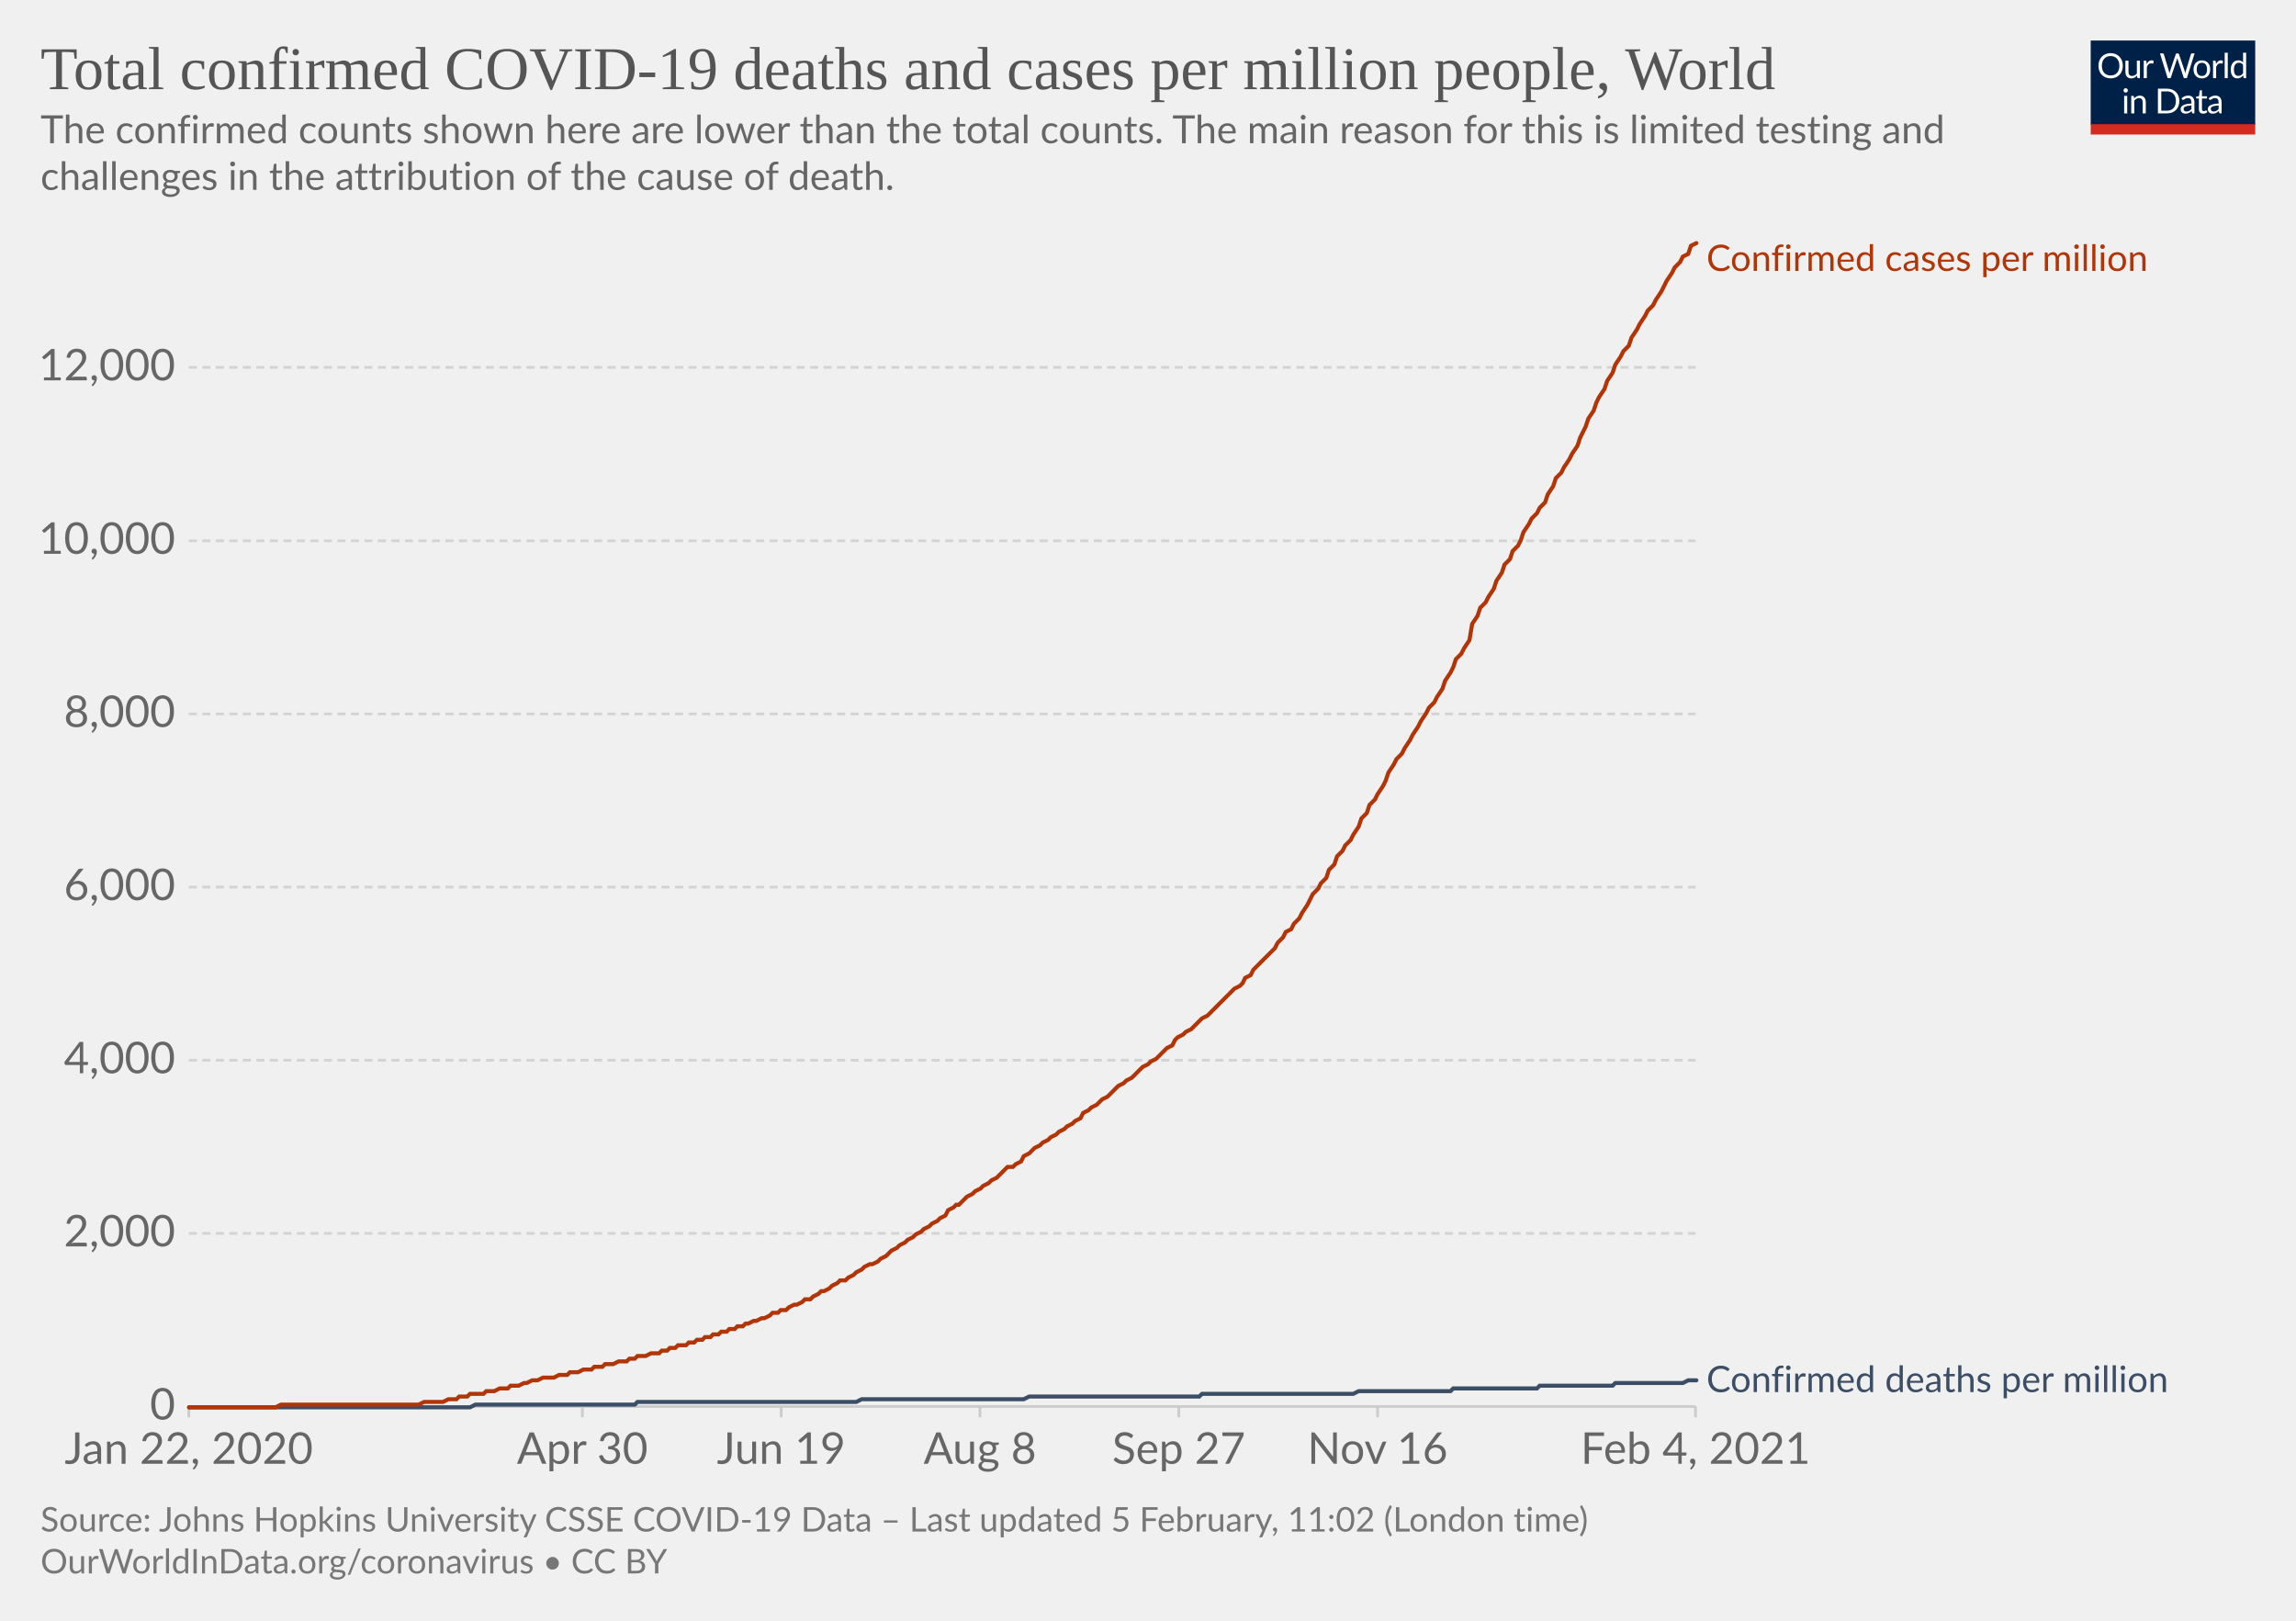
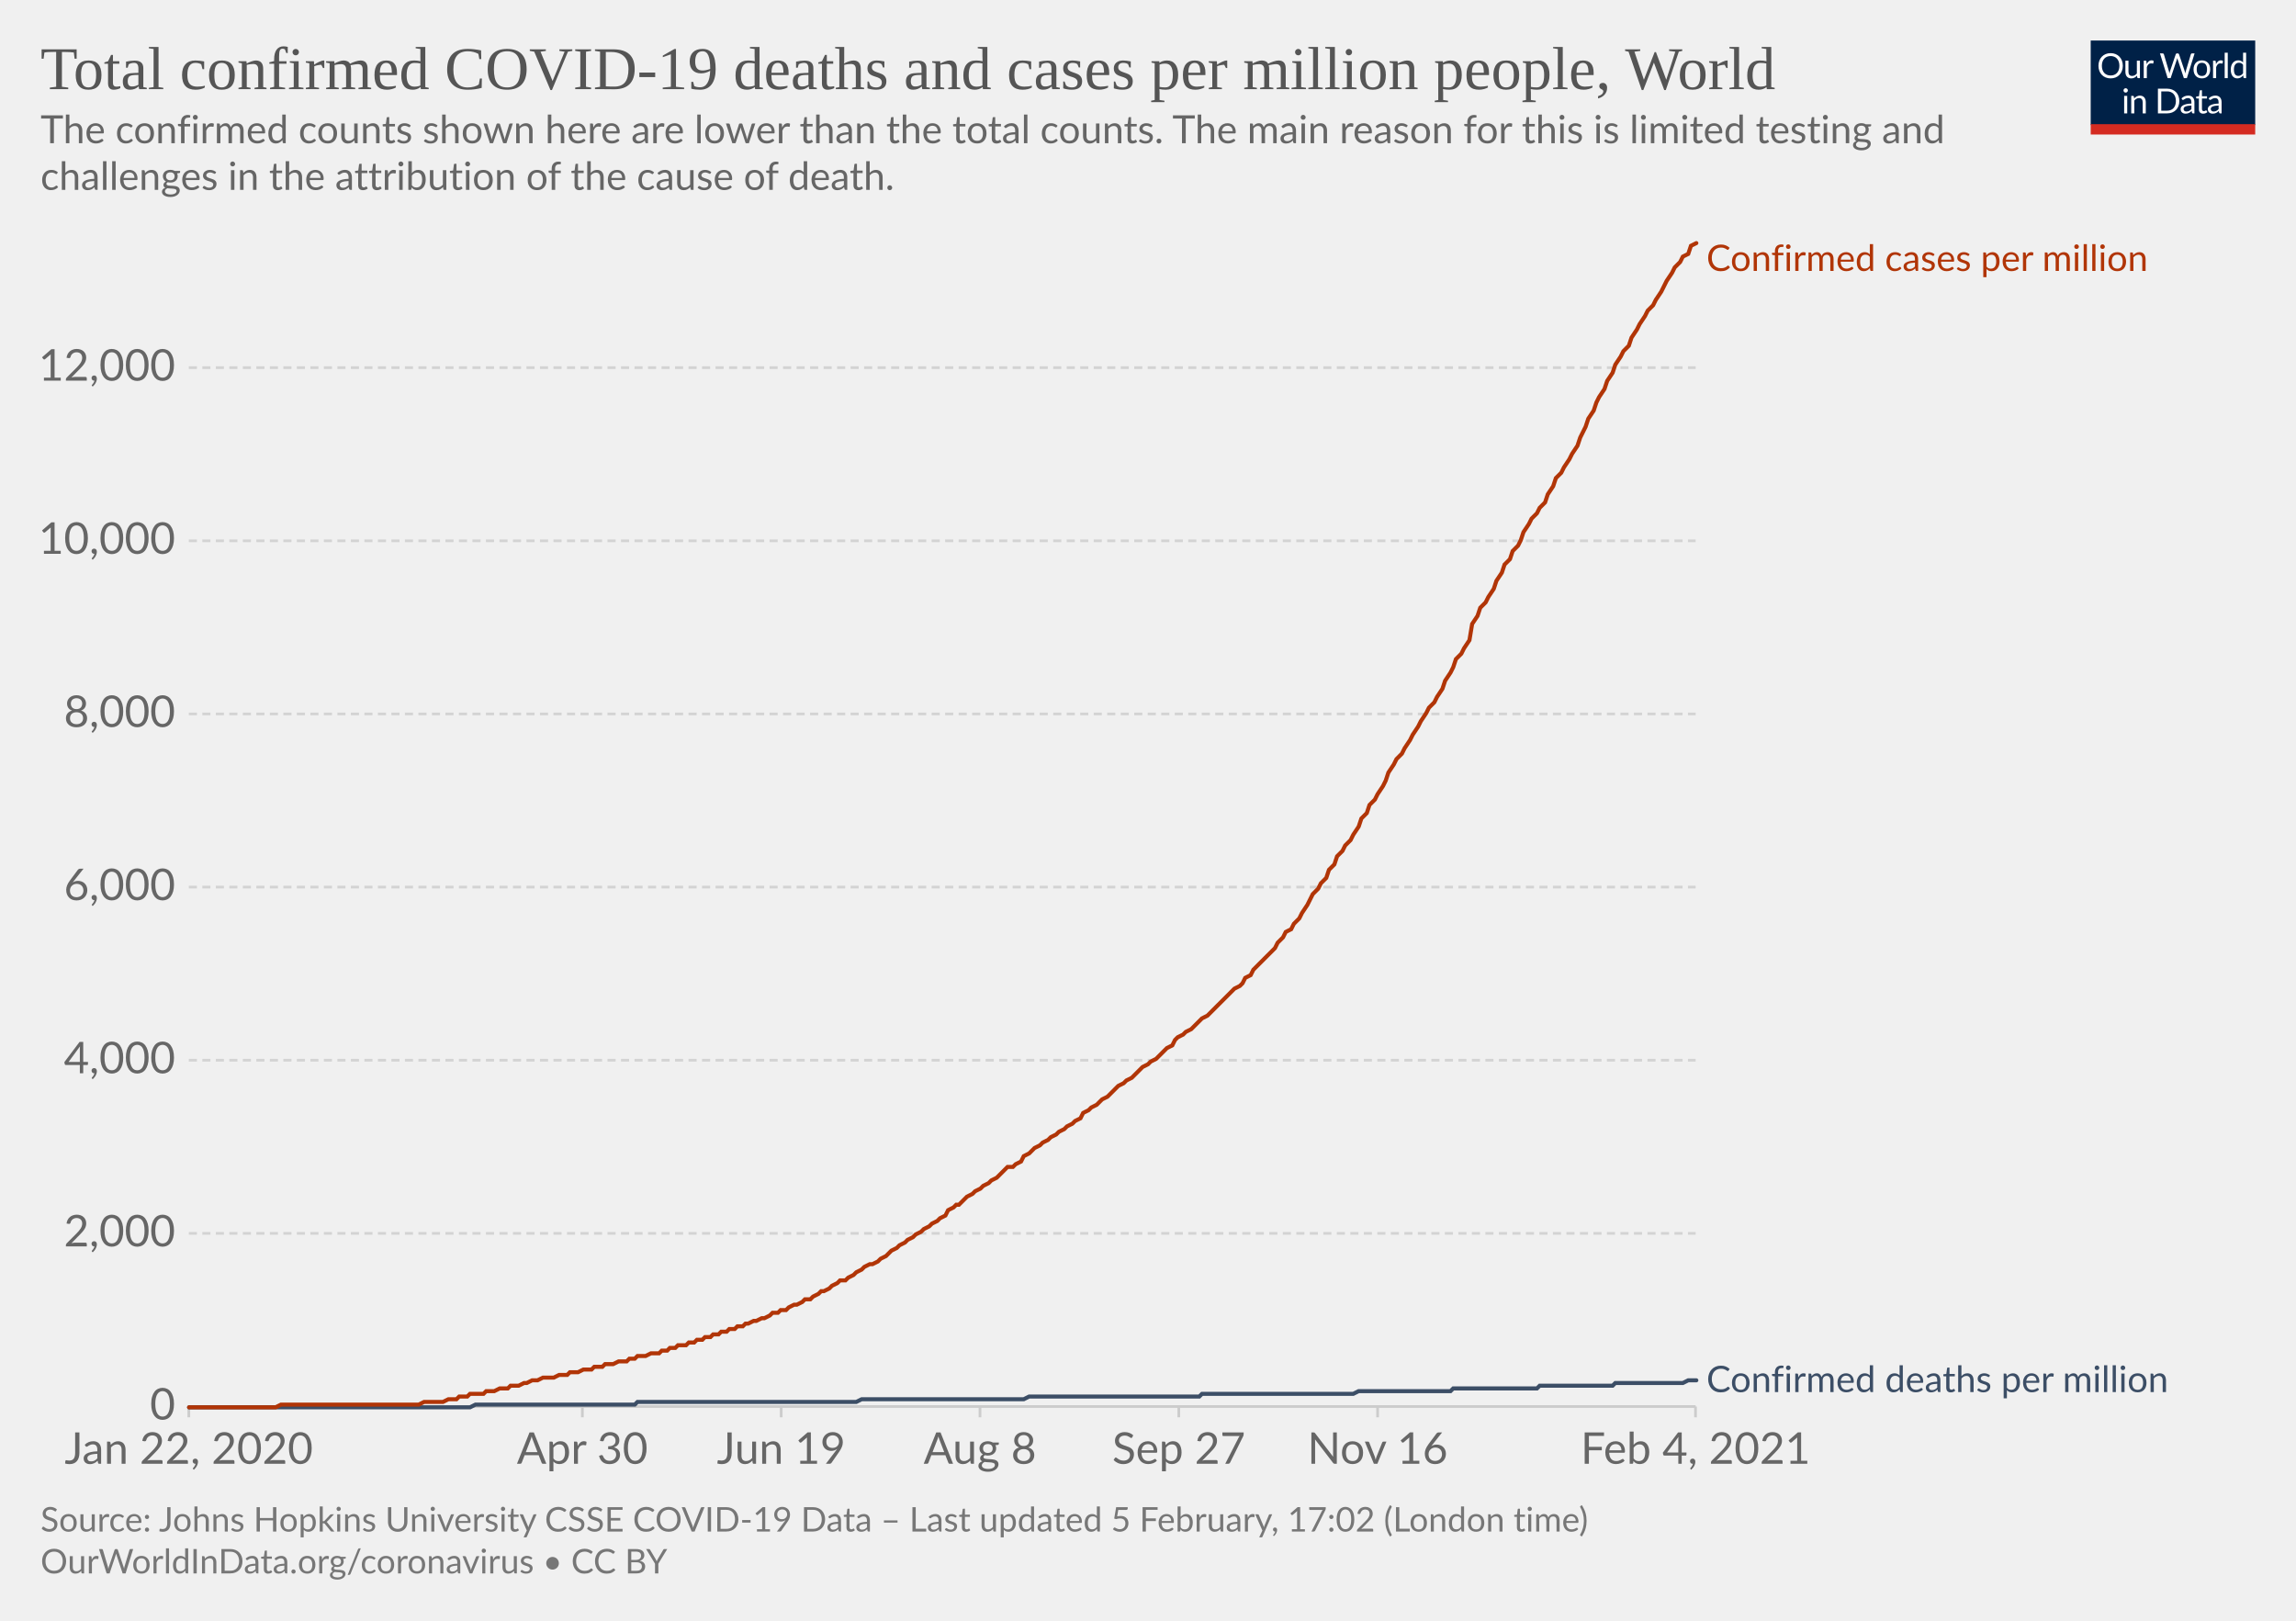
<svg xmlns="http://www.w3.org/2000/svg" version="1.1" style="background-color:#fff;-webkit-font-smoothing:antialiased" width="850" height="600" viewBox="0 0 850 600" font-family="Lato,'Helvetica Neue',Helvetica,Arial,sans-serif" font-size="18" text-rendering="optimizeLegibility">
  <g class="HeaderView">
    <g transform="matrix(.29 0 0 .29 774 15)">
      <svg width="210" height="120" viewBox="0 0 210 120" fill="none">
        <g clip-path="url(#clip0)">
          <path d="M0 0h210v107.89H0V0z" fill="#002147" />
          <path d="M40.98 32.25c0 2.36-.38 4.53-1.12 6.51a14.26 14.26 0 01-8.1 8.4c-1.9.78-4.02 1.17-6.34 1.17a16.6 16.6 0 01-6.33-1.17 14.31 14.31 0 01-8.08-8.4 18.29 18.29 0 01-1.12-6.51c0-2.36.38-4.53 1.12-6.5.75-1.97 1.8-3.67 3.17-5.1a14.32 14.32 0 014.9-3.34c1.92-.8 4.03-1.19 6.34-1.19 2.32 0 4.43.4 6.34 1.19 1.92.8 3.56 1.9 4.93 3.34a14.87 14.87 0 013.17 5.1 18.1 18.1 0 011.12 6.5zm-4.38 0c0-1.94-.26-3.68-.8-5.22a10.91 10.91 0 00-2.24-3.89 9.68 9.68 0 00-3.52-2.46 11.95 11.95 0 00-4.62-.86c-1.68 0-3.21.28-4.6.86a9.88 9.88 0 00-3.54 2.46 10.91 10.91 0 00-2.24 3.9c-.53 1.53-.8 3.27-.8 5.2 0 1.94.27 3.68.8 5.22a11.17 11.17 0 002.24 3.9 10.01 10.01 0 003.55 2.44c1.38.56 2.9.83 4.6.83s3.24-.27 4.61-.83a9.8 9.8 0 003.52-2.44 11.17 11.17 0 002.25-3.9c.53-1.54.8-3.28.8-5.21zm26.22-6.54V48H60.5c-.56 0-.9-.27-1.05-.81l-.31-2.4a12.45 12.45 0 01-3.26 2.6c-1.2.64-2.58.96-4.13.96-1.22 0-2.3-.2-3.24-.6a6.52 6.52 0 01-2.33-1.7 7.37 7.37 0 01-1.43-2.67c-.3-1.04-.46-2.2-.46-3.45V25.7h3.91v14.22c0 1.68.38 2.99 1.15 3.91.77.93 1.96 1.39 3.54 1.39 1.16 0 2.24-.27 3.23-.82a10.42 10.42 0 002.8-2.28V25.7h3.91zm8.61 4.47a9.94 9.94 0 012.6-3.56 5.64 5.64 0 013.76-1.3c.47 0 .92.05 1.34.15.44.1.83.27 1.17.49l-.3 2.92c-.09.37-.3.55-.66.55-.2 0-.5-.04-.9-.13a6.21 6.21 0 00-3.24.18 4.23 4.23 0 00-1.47.92c-.42.4-.81.9-1.17 1.5-.33.58-.64 1.26-.92 2.02V48H67.7V25.71h2.25c.42 0 .72.08.88.25.16.16.27.44.33.83l.26 3.39zm61.16-13.7L122.75 48h-3.82l-7.99-24.05a21.95 21.95 0 01-.42-1.58 38.36 38.36 0 01-.44 1.58L102.05 48h-3.83L88.4 16.47h3.54c.38 0 .7.1.95.29.26.2.43.43.5.73l6.52 21.9.28 1.28.29 1.46.3-1.46.38-1.27 7.41-21.91c.1-.25.26-.48.51-.69.27-.22.58-.33.95-.33h1.23c.38 0 .69.1.92.29a1.77 1.77 0 01.53.73l7.4 21.9a28.4 28.4 0 01.68 2.62 29.52 29.52 0 01.52-2.61l6.54-21.91a1.31 1.31 0 01.48-.7c.27-.21.58-.32.95-.32h3.32zm9.35 8.88c1.63 0 3.1.27 4.4.82a9.43 9.43 0 015.46 5.94c.5 1.4.74 2.98.74 4.73 0 1.76-.25 3.34-.74 4.75a9.43 9.43 0 01-5.46 5.92c-1.3.52-2.77.79-4.4.79-1.64 0-3.12-.27-4.44-.8a9.42 9.42 0 01-3.35-2.3c-.92-1-1.63-2.2-2.13-3.61-.49-1.41-.73-3-.73-4.75s.24-3.33.73-4.73c.5-1.43 1.2-2.64 2.13-3.63a9.4 9.4 0 013.35-2.31c1.32-.55 2.8-.82 4.44-.82zm0 19.89c2.2 0 3.84-.73 4.93-2.2 1.08-1.48 1.63-3.54 1.63-6.18 0-2.66-.55-4.72-1.63-6.2-1.09-1.49-2.73-2.23-4.93-2.23-1.12 0-2.09.2-2.93.57a5.71 5.71 0 00-2.06 1.65 7.5 7.5 0 00-1.24 2.67c-.26 1.04-.4 2.22-.4 3.54 0 2.64.55 4.7 1.64 6.18 1.1 1.47 2.76 2.2 4.99 2.2zm17.97-15.07a9.94 9.94 0 012.6-3.56 5.64 5.64 0 013.76-1.3c.47 0 .91.05 1.34.15.44.1.83.27 1.16.49l-.28 2.92c-.09.37-.31.55-.66.55-.2 0-.5-.04-.9-.13a6.2 6.2 0 00-3.24.18 4.23 4.23 0 00-1.47.92c-.43.4-.82.9-1.17 1.5a13.1 13.1 0 00-.92 2.02V48h-3.94V25.71h2.24c.43 0 .72.08.88.25.17.16.28.44.33.83l.27 3.39zm15.04-14.59V48h-3.92V15.6h3.92zm19.55 15.43a6.22 6.22 0 00-2.38-2.05 6.7 6.7 0 00-2.86-.6c-2.07 0-3.66.75-4.77 2.23-1.12 1.48-1.68 3.6-1.68 6.33 0 1.46.13 2.7.38 3.74a7.29 7.29 0 001.1 2.56 4.35 4.35 0 001.78 1.45c.7.3 1.5.46 2.4.46 1.29 0 2.41-.3 3.36-.88a9.6 9.6 0 002.67-2.49V31.02zm3.91-15.43V48h-2.33c-.56 0-.9-.27-1.06-.81l-.35-2.71a12.13 12.13 0 01-3.25 2.77 8.28 8.28 0 01-4.23 1.06 7.31 7.31 0 01-6.14-2.9c-.73-.96-1.3-2.15-1.69-3.57a18.35 18.35 0 01.07-9.48 11.29 11.29 0 011.89-3.7 8.7 8.7 0 017.06-3.34 7.96 7.96 0 016.12 2.62V15.59h3.91zM46.61 70.71V93H42.7V70.71h3.91zm.84-7c0 .39-.08.75-.24 1.09a2.81 2.81 0 01-1.52 1.47 2.67 2.67 0 01-2.16 0 2.9 2.9 0 01-1.45-1.47 2.67 2.67 0 010-2.16c.15-.35.35-.65.6-.9.25-.27.53-.47.85-.62a2.67 2.67 0 012.16 0c.35.15.65.35.9.62.27.25.47.55.62.9.16.34.24.7.24 1.08zm7.97 10.24c.49-.54 1-1.04 1.54-1.48a9.85 9.85 0 013.66-1.84 8.96 8.96 0 015.43.35c.94.4 1.72.97 2.33 1.71a7.36 7.36 0 011.43 2.67c.32 1.04.49 2.19.49 3.45V93h-3.94V78.81c0-1.69-.4-3-1.17-3.92-.76-.93-1.93-1.4-3.5-1.4a6.6 6.6 0 00-3.25.83c-1 .56-1.92 1.31-2.77 2.27V93h-3.94V70.71h2.35c.56 0 .9.28 1.04.82l.3 2.42zm57.7 3.3c0 2.36-.37 4.5-1.11 6.44a14.3 14.3 0 01-3.17 4.98 14.1 14.1 0 01-4.93 3.2c-1.9.76-4.02 1.13-6.33 1.13H85.8V61.47h11.77c2.31 0 4.42.39 6.33 1.15a13.8 13.8 0 018.1 8.18 17.75 17.75 0 011.12 6.45zm-4.37 0c0-1.94-.26-3.67-.8-5.2a10.94 10.94 0 00-2.23-3.87 9.57 9.57 0 00-3.53-2.42 12.23 12.23 0 00-4.61-.83h-7.5v24.62h7.5c1.7 0 3.24-.28 4.61-.84a9.7 9.7 0 003.53-2.4 10.94 10.94 0 002.24-3.87c.53-1.53.8-3.26.8-5.2zm19.8 5.72c-1.8.06-3.34.2-4.62.44-1.26.22-2.3.51-3.1.88-.8.36-1.37.8-1.74 1.3-.35.5-.53 1.05-.53 1.67 0 .58.1 1.1.3 1.52a3 3 0 00.76 1.05c.34.27.73.46 1.17.6a6.13 6.13 0 001.45.17 7.28 7.28 0 003.5-.81 11.95 11.95 0 002.82-2.2v-4.62zm-12.65-9.11a12.73 12.73 0 013.98-2.66c1.43-.59 3-.88 4.73-.88 1.25 0 2.36.2 3.33.61a6.81 6.81 0 013.94 4.38c.33 1.04.5 2.19.5 3.43V93h-1.74a1.8 1.8 0 01-.88-.18c-.2-.13-.36-.38-.48-.74l-.44-2.12-1.72 1.46a9.48 9.48 0 01-3.74 1.7c-.69.15-1.46.23-2.3.23-.87 0-1.69-.12-2.45-.35a5.34 5.34 0 01-3.34-2.93 6.64 6.64 0 01-.49-2.64c0-.88.25-1.72.73-2.53a6.33 6.33 0 012.35-2.17c1.09-.63 2.5-1.15 4.25-1.54 1.75-.41 3.89-.65 6.42-.7v-1.75c0-1.73-.37-3.03-1.12-3.91-.75-.9-1.84-1.34-3.28-1.34-.97 0-1.78.12-2.44.37-.64.23-1.2.5-1.7.81l-1.23.82c-.33.23-.67.35-1 .35-.27 0-.5-.07-.69-.2a2.1 2.1 0 01-.48-.53l-.7-1.25zm27.67 19.5c-1.76 0-3.12-.5-4.07-1.48-.94-.98-1.41-2.4-1.41-4.25V74h-2.68a.9.9 0 01-.6-.2c-.16-.14-.24-.36-.24-.66v-1.56l3.65-.46.9-6.89a.9.9 0 01.29-.52.88.88 0 01.62-.22H142v7.67h6.44V74H142v13.38c0 .94.22 1.63.68 2.09.45.45 1.04.68 1.76.68a3.21 3.21 0 001.85-.53l.55-.35c.16-.12.3-.18.41-.18.2 0 .4.13.55.38l1.15 1.87a7.45 7.45 0 01-2.44 1.5 8.53 8.53 0 01-2.95.52zm19.68-10.4c-1.8.07-3.34.21-4.62.45-1.26.22-2.3.51-3.1.88-.8.36-1.37.8-1.74 1.3-.35.5-.53 1.05-.53 1.67 0 .58.1 1.1.3 1.52a2.9 2.9 0 00.76 1.05c.34.27.73.46 1.17.6a6.13 6.13 0 001.45.17 7.3 7.3 0 003.5-.81 12.04 12.04 0 002.82-2.2v-4.62zm-12.65-9.1a12.72 12.72 0 013.99-2.66c1.42-.59 3-.88 4.72-.88 1.25 0 2.36.2 3.33.61a6.81 6.81 0 013.94 4.38c.33 1.04.5 2.19.5 3.43V93h-1.74a1.8 1.8 0 01-.88-.18c-.2-.13-.36-.38-.48-.74l-.44-2.12-1.72 1.46a9.48 9.48 0 01-3.74 1.7c-.69.15-1.46.23-2.3.23-.87 0-1.69-.12-2.45-.35a5.33 5.33 0 01-3.34-2.93 6.62 6.62 0 01-.49-2.64c0-.88.25-1.72.73-2.53a6.33 6.33 0 012.35-2.17c1.09-.63 2.5-1.15 4.25-1.54a31.2 31.2 0 016.42-.7v-1.75c0-1.73-.37-3.03-1.12-3.91-.75-.9-1.84-1.34-3.28-1.34-.97 0-1.78.12-2.44.37-.64.23-1.2.5-1.7.81l-1.22.82c-.34.23-.68.35-1.02.35-.26 0-.49-.07-.68-.2a1.88 1.88 0 01-.48-.53l-.7-1.25zM40.98 32.25c0 2.36-.38 4.53-1.12 6.51a14.26 14.26 0 01-8.1 8.4c-1.9.78-4.02 1.17-6.34 1.17a16.6 16.6 0 01-6.33-1.17 14.31 14.31 0 01-8.08-8.4 18.29 18.29 0 01-1.12-6.51c0-2.36.38-4.53 1.12-6.5.75-1.97 1.8-3.67 3.17-5.1a14.32 14.32 0 014.9-3.34c1.92-.8 4.03-1.19 6.34-1.19 2.32 0 4.43.4 6.34 1.19 1.92.8 3.56 1.9 4.93 3.34a14.87 14.87 0 013.17 5.1 18.1 18.1 0 011.12 6.5zm-4.38 0c0-1.94-.26-3.68-.8-5.22a10.91 10.91 0 00-2.24-3.89 9.68 9.68 0 00-3.52-2.46 11.95 11.95 0 00-4.62-.86c-1.68 0-3.21.28-4.6.86a9.88 9.88 0 00-3.54 2.46 10.91 10.91 0 00-2.24 3.9c-.53 1.53-.8 3.27-.8 5.2 0 1.94.27 3.68.8 5.22a11.17 11.17 0 002.24 3.9 10.01 10.01 0 003.55 2.44c1.38.56 2.9.83 4.6.83s3.24-.27 4.61-.83a9.8 9.8 0 003.52-2.44 11.17 11.17 0 002.25-3.9c.53-1.54.8-3.28.8-5.21zm26.22-6.54V48H60.5c-.56 0-.9-.27-1.05-.81l-.31-2.4a12.45 12.45 0 01-3.26 2.6c-1.2.64-2.58.96-4.13.96-1.22 0-2.3-.2-3.24-.6a6.52 6.52 0 01-2.33-1.7 7.37 7.37 0 01-1.43-2.67c-.3-1.04-.46-2.2-.46-3.45V25.7h3.91v14.22c0 1.68.38 2.99 1.15 3.91.77.93 1.96 1.39 3.54 1.39 1.16 0 2.24-.27 3.23-.82a10.42 10.42 0 002.8-2.28V25.7h3.91zm8.61 4.47a9.94 9.94 0 012.6-3.56 5.64 5.64 0 013.76-1.3c.47 0 .92.05 1.34.15.44.1.83.27 1.17.49l-.3 2.92c-.09.37-.3.55-.66.55-.2 0-.5-.04-.9-.13a6.21 6.21 0 00-3.24.18 4.23 4.23 0 00-1.47.92c-.42.4-.81.9-1.17 1.5-.33.58-.64 1.26-.92 2.02V48H67.7V25.71h2.25c.42 0 .72.08.88.25.16.16.27.44.33.83l.26 3.39zm61.16-13.7L122.75 48h-3.82l-7.99-24.05a21.95 21.95 0 01-.42-1.58 38.36 38.36 0 01-.44 1.58L102.05 48h-3.83L88.4 16.47h3.54c.38 0 .7.1.95.29.26.2.43.43.5.73l6.52 21.9.28 1.28.29 1.46.3-1.46.38-1.27 7.41-21.91c.1-.25.26-.48.51-.69.27-.22.58-.33.95-.33h1.23c.38 0 .69.1.92.29a1.77 1.77 0 01.53.73l7.4 21.9a28.4 28.4 0 01.68 2.62 29.52 29.52 0 01.52-2.61l6.54-21.91a1.31 1.31 0 01.48-.7c.27-.21.58-.32.95-.32h3.32zm9.35 8.88c1.63 0 3.1.27 4.4.82a9.43 9.43 0 015.46 5.94c.5 1.4.74 2.98.74 4.73 0 1.76-.25 3.34-.74 4.75a9.43 9.43 0 01-5.46 5.92c-1.3.52-2.77.79-4.4.79-1.64 0-3.12-.27-4.44-.8a9.42 9.42 0 01-3.35-2.3c-.92-1-1.63-2.2-2.13-3.61-.49-1.41-.73-3-.73-4.75s.24-3.33.73-4.73c.5-1.43 1.2-2.64 2.13-3.63a9.4 9.4 0 013.35-2.31c1.32-.55 2.8-.82 4.44-.82zm0 19.89c2.2 0 3.84-.73 4.93-2.2 1.08-1.48 1.63-3.54 1.63-6.18 0-2.66-.55-4.72-1.63-6.2-1.09-1.49-2.73-2.23-4.93-2.23-1.12 0-2.09.2-2.93.57a5.71 5.71 0 00-2.06 1.65 7.5 7.5 0 00-1.24 2.67c-.26 1.04-.4 2.22-.4 3.54 0 2.64.55 4.7 1.64 6.18 1.1 1.47 2.76 2.2 4.99 2.2zm17.97-15.07a9.94 9.94 0 012.6-3.56 5.64 5.64 0 013.76-1.3c.47 0 .91.05 1.34.15.44.1.83.27 1.16.49l-.28 2.92c-.09.37-.31.55-.66.55-.2 0-.5-.04-.9-.13a6.2 6.2 0 00-3.24.18 4.23 4.23 0 00-1.47.92c-.43.4-.82.9-1.17 1.5a13.1 13.1 0 00-.92 2.02V48h-3.94V25.71h2.24c.43 0 .72.08.88.25.17.16.28.44.33.83l.27 3.39zm15.04-14.59V48h-3.92V15.6h3.92zm19.55 15.43a6.22 6.22 0 00-2.38-2.05 6.7 6.7 0 00-2.86-.6c-2.07 0-3.66.75-4.77 2.23-1.12 1.48-1.68 3.6-1.68 6.33 0 1.46.13 2.7.38 3.74a7.29 7.29 0 001.1 2.56 4.35 4.35 0 001.78 1.45c.7.3 1.5.46 2.4.46 1.29 0 2.41-.3 3.36-.88a9.6 9.6 0 002.67-2.49V31.02zm3.91-15.43V48h-2.33c-.56 0-.9-.27-1.06-.81l-.35-2.71a12.13 12.13 0 01-3.25 2.77 8.28 8.28 0 01-4.23 1.06 7.31 7.31 0 01-6.14-2.9c-.73-.96-1.3-2.15-1.69-3.57a18.35 18.35 0 01.07-9.48 11.29 11.29 0 011.89-3.7 8.7 8.7 0 017.06-3.34 7.96 7.96 0 016.12 2.62V15.59h3.91zM46.61 70.71V93H42.7V70.71h3.91zm.84-7c0 .39-.08.75-.24 1.09a2.81 2.81 0 01-1.52 1.47 2.67 2.67 0 01-2.16 0 2.9 2.9 0 01-1.45-1.47 2.67 2.67 0 010-2.16c.15-.35.35-.65.6-.9.25-.27.53-.47.85-.62a2.67 2.67 0 012.16 0c.35.15.65.35.9.62.27.25.47.55.62.9.16.34.24.7.24 1.08zm7.97 10.24c.49-.54 1-1.04 1.54-1.48a9.85 9.85 0 013.66-1.84 8.96 8.96 0 015.43.35c.94.4 1.72.97 2.33 1.71a7.36 7.36 0 011.43 2.67c.32 1.04.49 2.19.49 3.45V93h-3.94V78.81c0-1.69-.4-3-1.17-3.92-.76-.93-1.93-1.4-3.5-1.4a6.6 6.6 0 00-3.25.83c-1 .56-1.92 1.31-2.77 2.27V93h-3.94V70.71h2.35c.56 0 .9.28 1.04.82l.3 2.42zm57.7 3.3c0 2.36-.37 4.5-1.11 6.44a14.3 14.3 0 01-3.17 4.98 14.1 14.1 0 01-4.93 3.2c-1.9.76-4.02 1.13-6.33 1.13H85.8V61.47h11.77c2.31 0 4.42.39 6.33 1.15a13.8 13.8 0 018.1 8.18 17.75 17.75 0 011.12 6.45zm-4.37 0c0-1.94-.26-3.67-.8-5.2a10.94 10.94 0 00-2.23-3.87 9.57 9.57 0 00-3.53-2.42 12.23 12.23 0 00-4.61-.83h-7.5v24.62h7.5c1.7 0 3.24-.28 4.61-.84a9.7 9.7 0 003.53-2.4 10.94 10.94 0 002.24-3.87c.53-1.53.8-3.26.8-5.2zm19.8 5.72c-1.8.06-3.34.2-4.62.44-1.26.22-2.3.51-3.1.88-.8.36-1.37.8-1.74 1.3-.35.5-.53 1.05-.53 1.67 0 .58.1 1.1.3 1.52a3 3 0 00.76 1.05c.34.27.73.46 1.17.6a6.13 6.13 0 001.45.17 7.28 7.28 0 003.5-.81 11.95 11.95 0 002.82-2.2v-4.62zm-12.65-9.11a12.73 12.73 0 013.98-2.66c1.43-.59 3-.88 4.73-.88 1.25 0 2.36.2 3.33.61a6.81 6.81 0 013.94 4.38c.33 1.04.5 2.19.5 3.43V93h-1.74a1.8 1.8 0 01-.88-.18c-.2-.13-.36-.38-.48-.74l-.44-2.12-1.72 1.46a9.48 9.48 0 01-3.74 1.7c-.69.15-1.46.23-2.3.23-.87 0-1.69-.12-2.45-.35a5.34 5.34 0 01-3.34-2.93 6.64 6.64 0 01-.49-2.64c0-.88.25-1.72.73-2.53a6.33 6.33 0 012.35-2.17c1.09-.63 2.5-1.15 4.25-1.54 1.75-.41 3.89-.65 6.42-.7v-1.75c0-1.73-.37-3.03-1.12-3.91-.75-.9-1.84-1.34-3.28-1.34-.97 0-1.78.12-2.44.37-.64.23-1.2.5-1.7.81l-1.23.82c-.33.23-.67.35-1 .35-.27 0-.5-.07-.69-.2a2.1 2.1 0 01-.48-.53l-.7-1.25zm27.67 19.5c-1.76 0-3.12-.5-4.07-1.48-.94-.98-1.41-2.4-1.41-4.25V74h-2.68a.9.9 0 01-.6-.2c-.16-.14-.24-.36-.24-.66v-1.56l3.65-.46.9-6.89a.9.9 0 01.29-.52.88.88 0 01.62-.22H142v7.67h6.44V74H142v13.38c0 .94.22 1.63.68 2.09.45.45 1.04.68 1.76.68a3.21 3.21 0 001.85-.53l.55-.35c.16-.12.3-.18.41-.18.2 0 .4.13.55.38l1.15 1.87a7.45 7.45 0 01-2.44 1.5 8.53 8.53 0 01-2.95.52zm19.68-10.4c-1.8.07-3.34.21-4.62.45-1.26.22-2.3.51-3.1.88-.8.36-1.37.8-1.74 1.3-.35.5-.53 1.05-.53 1.67 0 .58.1 1.1.3 1.52a2.9 2.9 0 00.76 1.05c.34.27.73.46 1.17.6a6.13 6.13 0 001.45.17 7.3 7.3 0 003.5-.81 12.04 12.04 0 002.82-2.2v-4.62zm-12.65-9.1a12.72 12.72 0 013.99-2.66c1.42-.59 3-.88 4.72-.88 1.25 0 2.36.2 3.33.61a6.81 6.81 0 013.94 4.38c.33 1.04.5 2.19.5 3.43V93h-1.74a1.8 1.8 0 01-.88-.18c-.2-.13-.36-.38-.48-.74l-.44-2.12-1.72 1.46a9.48 9.48 0 01-3.74 1.7c-.69.15-1.46.23-2.3.23-.87 0-1.69-.12-2.45-.35a5.33 5.33 0 01-3.34-2.93 6.62 6.62 0 01-.49-2.64c0-.88.25-1.72.73-2.53a6.33 6.33 0 012.35-2.17c1.09-.63 2.5-1.15 4.25-1.54a31.2 31.2 0 016.42-.7v-1.75c0-1.73-.37-3.03-1.12-3.91-.75-.9-1.84-1.34-3.28-1.34-.97 0-1.78.12-2.44.37-.64.23-1.2.5-1.7.81l-1.22.82c-.34.23-.68.35-1.02.35-.26 0-.49-.07-.68-.2a1.88 1.88 0 01-.48-.53l-.7-1.25zM40.98 32.25c0 2.36-.38 4.53-1.12 6.51a14.26 14.26 0 01-8.1 8.4c-1.9.78-4.02 1.17-6.34 1.17a16.6 16.6 0 01-6.33-1.17 14.31 14.31 0 01-8.08-8.4 18.29 18.29 0 01-1.12-6.51c0-2.36.38-4.53 1.12-6.5.75-1.97 1.8-3.67 3.17-5.1a14.32 14.32 0 014.9-3.34c1.92-.8 4.03-1.19 6.34-1.19 2.32 0 4.43.4 6.34 1.19 1.92.8 3.56 1.9 4.93 3.34a14.87 14.87 0 013.17 5.1 18.1 18.1 0 011.12 6.5zm-4.38 0c0-1.94-.26-3.68-.8-5.22a10.91 10.91 0 00-2.24-3.89 9.68 9.68 0 00-3.52-2.46 11.95 11.95 0 00-4.62-.86c-1.68 0-3.21.28-4.6.86a9.88 9.88 0 00-3.54 2.46 10.91 10.91 0 00-2.24 3.9c-.53 1.53-.8 3.27-.8 5.2 0 1.94.27 3.68.8 5.22a11.17 11.17 0 002.24 3.9 10.01 10.01 0 003.55 2.44c1.38.56 2.9.83 4.6.83s3.24-.27 4.61-.83a9.8 9.8 0 003.52-2.44 11.17 11.17 0 002.25-3.9c.53-1.54.8-3.28.8-5.21zm26.22-6.54V48H60.5c-.56 0-.9-.27-1.05-.81l-.31-2.4a12.45 12.45 0 01-3.26 2.6c-1.2.64-2.58.96-4.13.96-1.22 0-2.3-.2-3.24-.6a6.52 6.52 0 01-2.33-1.7 7.37 7.37 0 01-1.43-2.67c-.3-1.04-.46-2.2-.46-3.45V25.7h3.91v14.22c0 1.68.38 2.99 1.15 3.91.77.93 1.96 1.39 3.54 1.39 1.16 0 2.24-.27 3.23-.82a10.42 10.42 0 002.8-2.28V25.7h3.91zm8.61 4.47a9.94 9.94 0 012.6-3.56 5.64 5.64 0 013.76-1.3c.47 0 .92.05 1.34.15.44.1.83.27 1.17.49l-.3 2.92c-.09.37-.3.55-.66.55-.2 0-.5-.04-.9-.13a6.21 6.21 0 00-3.24.18 4.23 4.23 0 00-1.47.92c-.42.4-.81.9-1.17 1.5-.33.58-.64 1.26-.92 2.02V48H67.7V25.71h2.25c.42 0 .72.08.88.25.16.16.27.44.33.83l.26 3.39zm61.16-13.7L122.75 48h-3.82l-7.99-24.05a21.95 21.95 0 01-.42-1.58 38.36 38.36 0 01-.44 1.58L102.05 48h-3.83L88.4 16.47h3.54c.38 0 .7.1.95.29.26.2.43.43.5.73l6.52 21.9.28 1.28.29 1.46.3-1.46.38-1.27 7.41-21.91c.1-.25.26-.48.51-.69.27-.22.58-.33.95-.33h1.23c.38 0 .69.1.92.29a1.77 1.77 0 01.53.73l7.4 21.9a28.4 28.4 0 01.68 2.62 29.52 29.52 0 01.52-2.61l6.54-21.91a1.31 1.31 0 01.48-.7c.27-.21.58-.32.95-.32h3.32zm9.35 8.88c1.63 0 3.1.27 4.4.82a9.43 9.43 0 015.46 5.94c.5 1.4.74 2.98.74 4.73 0 1.76-.25 3.34-.74 4.75a9.43 9.43 0 01-5.46 5.92c-1.3.52-2.77.79-4.4.79-1.64 0-3.12-.27-4.44-.8a9.42 9.42 0 01-3.35-2.3c-.92-1-1.63-2.2-2.13-3.61-.49-1.41-.73-3-.73-4.75s.24-3.33.73-4.73c.5-1.43 1.2-2.64 2.13-3.63a9.4 9.4 0 013.35-2.31c1.32-.55 2.8-.82 4.44-.82zm0 19.89c2.2 0 3.84-.73 4.93-2.2 1.08-1.48 1.63-3.54 1.63-6.18 0-2.66-.55-4.72-1.63-6.2-1.09-1.49-2.73-2.23-4.93-2.23-1.12 0-2.09.2-2.93.57a5.71 5.71 0 00-2.06 1.65 7.5 7.5 0 00-1.24 2.67c-.26 1.04-.4 2.22-.4 3.54 0 2.64.55 4.7 1.64 6.18 1.1 1.47 2.76 2.2 4.99 2.2zm17.97-15.07a9.94 9.94 0 012.6-3.56 5.64 5.64 0 013.76-1.3c.47 0 .91.05 1.34.15.44.1.83.27 1.16.49l-.28 2.92c-.09.37-.31.55-.66.55-.2 0-.5-.04-.9-.13a6.2 6.2 0 00-3.24.18 4.23 4.23 0 00-1.47.92c-.43.4-.82.9-1.17 1.5a13.1 13.1 0 00-.92 2.02V48h-3.94V25.71h2.24c.43 0 .72.08.88.25.17.16.28.44.33.83l.27 3.39zm15.04-14.59V48h-3.92V15.6h3.92zm19.55 15.43a6.22 6.22 0 00-2.38-2.05 6.7 6.7 0 00-2.86-.6c-2.07 0-3.66.75-4.77 2.23-1.12 1.48-1.68 3.6-1.68 6.33 0 1.46.13 2.7.38 3.74a7.29 7.29 0 001.1 2.56 4.35 4.35 0 001.78 1.45c.7.3 1.5.46 2.4.46 1.29 0 2.41-.3 3.36-.88a9.6 9.6 0 002.67-2.49V31.02zm3.91-15.43V48h-2.33c-.56 0-.9-.27-1.06-.81l-.35-2.71a12.13 12.13 0 01-3.25 2.77 8.28 8.28 0 01-4.23 1.06 7.31 7.31 0 01-6.14-2.9c-.73-.96-1.3-2.15-1.69-3.57a18.35 18.35 0 01.07-9.48 11.29 11.29 0 011.89-3.7 8.7 8.7 0 017.06-3.34 7.96 7.96 0 016.12 2.62V15.59h3.91zM46.61 70.71V93H42.7V70.71h3.91zm.84-7c0 .39-.08.75-.24 1.09a2.81 2.81 0 01-1.52 1.47 2.67 2.67 0 01-2.16 0 2.9 2.9 0 01-1.45-1.47 2.67 2.67 0 010-2.16c.15-.35.35-.65.6-.9.25-.27.53-.47.85-.62a2.67 2.67 0 012.16 0c.35.15.65.35.9.62.27.25.47.55.62.9.16.34.24.7.24 1.08zm7.97 10.24c.49-.54 1-1.04 1.54-1.48a9.85 9.85 0 013.66-1.84 8.96 8.96 0 015.43.35c.94.4 1.72.97 2.33 1.71a7.36 7.36 0 011.43 2.67c.32 1.04.49 2.19.49 3.45V93h-3.94V78.81c0-1.69-.4-3-1.17-3.92-.76-.93-1.93-1.4-3.5-1.4a6.6 6.6 0 00-3.25.83c-1 .56-1.92 1.31-2.77 2.27V93h-3.94V70.71h2.35c.56 0 .9.28 1.04.82l.3 2.42zm57.7 3.3c0 2.36-.37 4.5-1.11 6.44a14.3 14.3 0 01-3.17 4.98 14.1 14.1 0 01-4.93 3.2c-1.9.76-4.02 1.13-6.33 1.13H85.8V61.47h11.77c2.31 0 4.42.39 6.33 1.15a13.8 13.8 0 018.1 8.18 17.75 17.75 0 011.12 6.45zm-4.37 0c0-1.94-.26-3.67-.8-5.2a10.94 10.94 0 00-2.23-3.87 9.57 9.57 0 00-3.53-2.42 12.23 12.23 0 00-4.61-.83h-7.5v24.62h7.5c1.7 0 3.24-.28 4.61-.84a9.7 9.7 0 003.53-2.4 10.94 10.94 0 002.24-3.87c.53-1.53.8-3.26.8-5.2zm19.8 5.72c-1.8.06-3.34.2-4.62.44-1.26.22-2.3.51-3.1.88-.8.36-1.37.8-1.74 1.3-.35.5-.53 1.05-.53 1.67 0 .58.1 1.1.3 1.52a3 3 0 00.76 1.05c.34.27.73.46 1.17.6a6.13 6.13 0 001.45.17 7.28 7.28 0 003.5-.81 11.95 11.95 0 002.82-2.2v-4.62zm-12.65-9.11a12.73 12.73 0 013.98-2.66c1.43-.59 3-.88 4.73-.88 1.25 0 2.36.2 3.33.61a6.81 6.81 0 013.94 4.38c.33 1.04.5 2.19.5 3.43V93h-1.74a1.8 1.8 0 01-.88-.18c-.2-.13-.36-.38-.48-.74l-.44-2.12-1.72 1.46a9.48 9.48 0 01-3.74 1.7c-.69.15-1.46.23-2.3.23-.87 0-1.69-.12-2.45-.35a5.34 5.34 0 01-3.34-2.93 6.64 6.64 0 01-.49-2.64c0-.88.25-1.72.73-2.53a6.33 6.33 0 012.35-2.17c1.09-.63 2.5-1.15 4.25-1.54 1.75-.41 3.89-.65 6.42-.7v-1.75c0-1.73-.37-3.03-1.12-3.91-.75-.9-1.84-1.34-3.28-1.34-.97 0-1.78.12-2.44.37-.64.23-1.2.5-1.7.81l-1.23.82c-.33.23-.67.35-1 .35-.27 0-.5-.07-.69-.2a2.1 2.1 0 01-.48-.53l-.7-1.25zm27.67 19.5c-1.76 0-3.12-.5-4.07-1.48-.94-.98-1.41-2.4-1.41-4.25V74h-2.68a.9.9 0 01-.6-.2c-.16-.14-.24-.36-.24-.66v-1.56l3.65-.46.9-6.89a.9.9 0 01.29-.52.88.88 0 01.62-.22H142v7.67h6.44V74H142v13.38c0 .94.22 1.63.68 2.09.45.45 1.04.68 1.76.68a3.21 3.21 0 001.85-.53l.55-.35c.16-.12.3-.18.41-.18.2 0 .4.13.55.38l1.15 1.87a7.45 7.45 0 01-2.44 1.5 8.53 8.53 0 01-2.95.52zm19.68-10.4c-1.8.07-3.34.21-4.62.45-1.26.22-2.3.51-3.1.88-.8.36-1.37.8-1.74 1.3-.35.5-.53 1.05-.53 1.67 0 .58.1 1.1.3 1.52a2.9 2.9 0 00.76 1.05c.34.27.73.46 1.17.6a6.13 6.13 0 001.45.17 7.3 7.3 0 003.5-.81 12.04 12.04 0 002.82-2.2v-4.62zm-12.65-9.1a12.72 12.72 0 013.99-2.66c1.42-.59 3-.88 4.72-.88 1.25 0 2.36.2 3.33.61a6.81 6.81 0 013.94 4.38c.33 1.04.5 2.19.5 3.43V93h-1.74a1.8 1.8 0 01-.88-.18c-.2-.13-.36-.38-.48-.74l-.44-2.12-1.72 1.46a9.48 9.48 0 01-3.74 1.7c-.69.15-1.46.23-2.3.23-.87 0-1.69-.12-2.45-.35a5.33 5.33 0 01-3.34-2.93 6.62 6.62 0 01-.49-2.64c0-.88.25-1.72.73-2.53a6.33 6.33 0 012.35-2.17c1.09-.63 2.5-1.15 4.25-1.54a31.2 31.2 0 016.42-.7v-1.75c0-1.73-.37-3.03-1.12-3.91-.75-.9-1.84-1.34-3.28-1.34-.97 0-1.78.12-2.44.37-.64.23-1.2.5-1.7.81l-1.22.82c-.34.23-.68.35-1.02.35-.26 0-.49-.07-.68-.2a1.88 1.88 0 01-.48-.53l-.7-1.25z" fill="#fff" />
          <path fill="#D42B21" d="M0 106.79h210V120H0z" />
        </g>
        <defs>
          <clipPath id="clip0">
            <path fill="#fff" d="M0 0h210v120H0z" />
          </clipPath>
        </defs>
      </svg>
    </g>
    <a href="https://ourworldindata.org/grapher/total-covid-cases-deaths-per-million?time=2019-12-31..latest" target="_blank" rel="noopener" font-family="&quot;Playfair Display&quot;,Georgia,&quot;Times New Roman&quot;,serif">
      <text font-size="22.5" x="15" y="33" fill="#555">
        <tspan x="15" y="33">Total confirmed COVID-19 deaths and cases per million people, World</tspan>
      </text>
    </a>
    <text font-size="14.4" x="15" y="53" fill="#666">
      <tspan x="15" y="53.02">The confirmed counts shown here are lower than the total counts. The main reason for this is limited testing and</tspan>
      <tspan x="15" y="70.3">challenges in the attribution of the cause of death.</tspan>
    </text>
  </g>
  <g class="LineChart">
    <defs>
      <clipPath id="a">
        <path d="M59.9 0h830v904.8h-830z" />
      </clipPath>
    </defs>
    <g class="DualAxisView">
      <g class="HorizontalAxis">
        <path stroke="#ccc" d="M69.9 520.7v4M215.6 520.7v4M289.2 520.7v4M362.8 520.7v4M436.4 520.7v4M510 520.7v4M627.7 520.7v4" />
        <text x="69.9" y="541.9" fill="#666" text-anchor="middle" font-size="16.2">Jan 22, 2020</text>
        <text x="215.6" y="541.9" fill="#666" text-anchor="middle" font-size="16.2">Apr 30</text>
        <text x="289.2" y="541.9" fill="#666" text-anchor="middle" font-size="16.2">Jun 19</text>
        <text x="362.8" y="541.9" fill="#666" text-anchor="middle" font-size="16.2">Aug 8</text>
        <text x="436.4" y="541.9" fill="#666" text-anchor="middle" font-size="16.2">Sep 27</text>
        <text x="510" y="541.9" fill="#666" text-anchor="middle" font-size="16.2">Nov 16</text>
        <text x="627.7" y="541.9" fill="#666" text-anchor="middle" font-size="16.2">Feb 4, 2021</text>
      </g>
      <g class="VerticalAxis" fill="#666" dominant-baseline="middle" text-anchor="end" font-size="16.2">
        <text x="64.9" y="520.7">0</text>
        <text x="64.9" y="456.6">2,000</text>
        <text x="64.9" y="392.5">4,000</text>
        <text x="64.9" y="328.4">6,000</text>
        <text x="64.9" y="264.3">8,000</text>
        <text x="64.9" y="200.2">10,000</text>
-         <text x="64.9" y="136">12,000</text>
+         <text x="64.9" y="136.1">12,000</text>
      </g>
      <g class="AxisGridLines horizontalLines">
        <path stroke="#ccc" d="M69.9 520.7h557.84" />
-         <path stroke="#d3d3d3" stroke-dasharray="3,2" d="M69.9 456.6h557.84M69.9 392.5h557.84M69.9 328.4h557.84M69.9 264.3h557.84M69.9 200.2h557.84M69.9 136h557.84" />
+         <path stroke="#d3d3d3" stroke-dasharray="3,2" d="M69.9 456.6h557.84M69.9 392.5h557.84M69.9 328.4h557.84M69.9 264.3h557.84M69.9 200.2h557.84M69.9 136.1h557.84" />
      </g>
    </g>
    <g clip-path="url(#a)">
      <g class="LineLabels" cursor="default">
        <g class="legendMark">
          <text font-size="13.5" x="631.7" y="100.3" fill="#B13507">
            <tspan x="631.74" y="100.3">Confirmed cases per million</tspan>
          </text>
        </g>
        <g class="legendMark">
          <text font-size="13.5" x="631.7" y="515.3" fill="#3C4E66">
            <tspan x="631.74" y="515.35">Confirmed deaths per million</tspan>
          </text>
        </g>
      </g>
      <g class="Lines">
        <g class="key-World_0">
          <path stroke="#3C4E66" stroke-linecap="round" d="M70 521h104l2-1h59l1-1h81l2-1h60l2-1h63l1-1h56l2-1h34l1-1h31l1-1h27l1-1h25l2-1h3" fill="none" stroke-width="1.5" />
        </g>
        <g class="key-World_1">
          <path stroke="#B13507" stroke-linecap="round" d="M70 521h32l2-1h51l2-1h7l2-1h3l1-1h3l1-1h5l1-1h3l2-1h3l1-1h3l2-1h1l2-1h2l2-1h4l2-1h3l1-1h3l2-1h3l1-1h3l1-1h3l2-1h3l1-1h2l1-1h3l2-1h3l1-1h2l1-1h2l1-1h3l1-1h2l1-1h2l1-1h2l1-1h2l1-1h2l1-1h2l1-1h2l1-1h1l2-1h1l2-1h1l2-1 1-1h2l1-1h2l1-1 2-1h1l2-1 1-1h2l1-1 2-1 1-1h1l2-1 1-1 2-1 1-1h2l1-1 2-1 1-1 2-1 1-1 2-1h1l2-1 1-1 2-1 1-1 1-1 2-1 1-1 2-1 1-1 2-1 1-1 2-1 1-1 2-1 1-1 2-1 1-1 2-1 1-2 2-1 1-1h1l2-2 1-1 2-1 1-1 2-1 1-1 2-1 1-1 2-1 1-1 2-2 1-1h2l1-1 2-1 1-2 2-1 1-1 1-1 2-1 1-1 2-1 1-1 2-1 1-1 2-1 1-1 2-1 1-1 2-1 1-2 2-1 1-1 2-1 1-1 1-1 2-1 1-1 2-2 1-1 2-1 1-1 2-1 1-1 2-2 1-1 2-1 1-1 2-1 1-1 2-2 1-1 2-1 1-2 1-1 2-1 1-1 2-1 1-1 2-2 1-1 2-1 1-1 2-2 1-1 2-2 1-1 2-2 1-1 2-1 1-1 1-2 2-1 1-2 2-2 1-1 2-2 1-1 2-2 1-2 2-2 1-2 2-1 1-2 2-2 1-2 2-3 1-2 1-2 2-2 1-2 2-2 1-3 2-2 1-3 2-2 1-2 2-2 1-2 2-3 1-3 2-2 1-3 2-2 1-2 2-3 1-2 1-3 2-3 1-2 2-2 1-2 2-3 1-2 2-3 1-2 2-3 1-2 2-2 1-2 2-3 1-3 2-3 1-2 1-3 2-2 1-2 2-3 1-6 2-3 1-3 2-2 1-2 2-3 1-3 2-3 1-3 2-2 1-3 2-2 1-2 1-3 2-3 1-2 2-2 1-2 2-2 1-3 2-3 1-3 2-2 1-2 2-3 1-2 2-3 1-3 2-4 1-3 2-3 1-3 1-2 2-3 1-3 2-3 1-3 2-3 1-2 2-2 1-3 2-3 1-2 2-3 1-2 2-2 1-2 2-3 1-2 1-2 2-3 1-2 2-2 1-2 2-1 1-3 2-1" fill="none" stroke-width="1.5" />
        </g>
      </g>
    </g>
  </g>
  <g class="SourcesFooter" fill="#777">
    <g class="clickable" fill="#777">
      <text font-size="12.6" x="15" y="567">
-         <tspan x="15" y="566.98">Source: Johns Hopkins University CSSE COVID-19 Data – Last updated 5 February, 11:02 (London time)</tspan>
+         <tspan x="15" y="566.98">Source: Johns Hopkins University CSSE COVID-19 Data – Last updated 5 February, 17:02 (London time)</tspan>
      </text>
    </g>
    <text font-size="12.6" x="15" y="582.5">
      <tspan x="15" y="582.48">
        <a target="_blank" href="https://ourworldindata.org/coronavirus" fill="#777">OurWorldInData.org/coronavirus</a> • <a class="cclogo" href="http://creativecommons.org/licenses/by/4.0/deed.en_US" target="_blank" fill="#777">CC BY</a>
      </tspan>
    </text>
  </g>
</svg>
